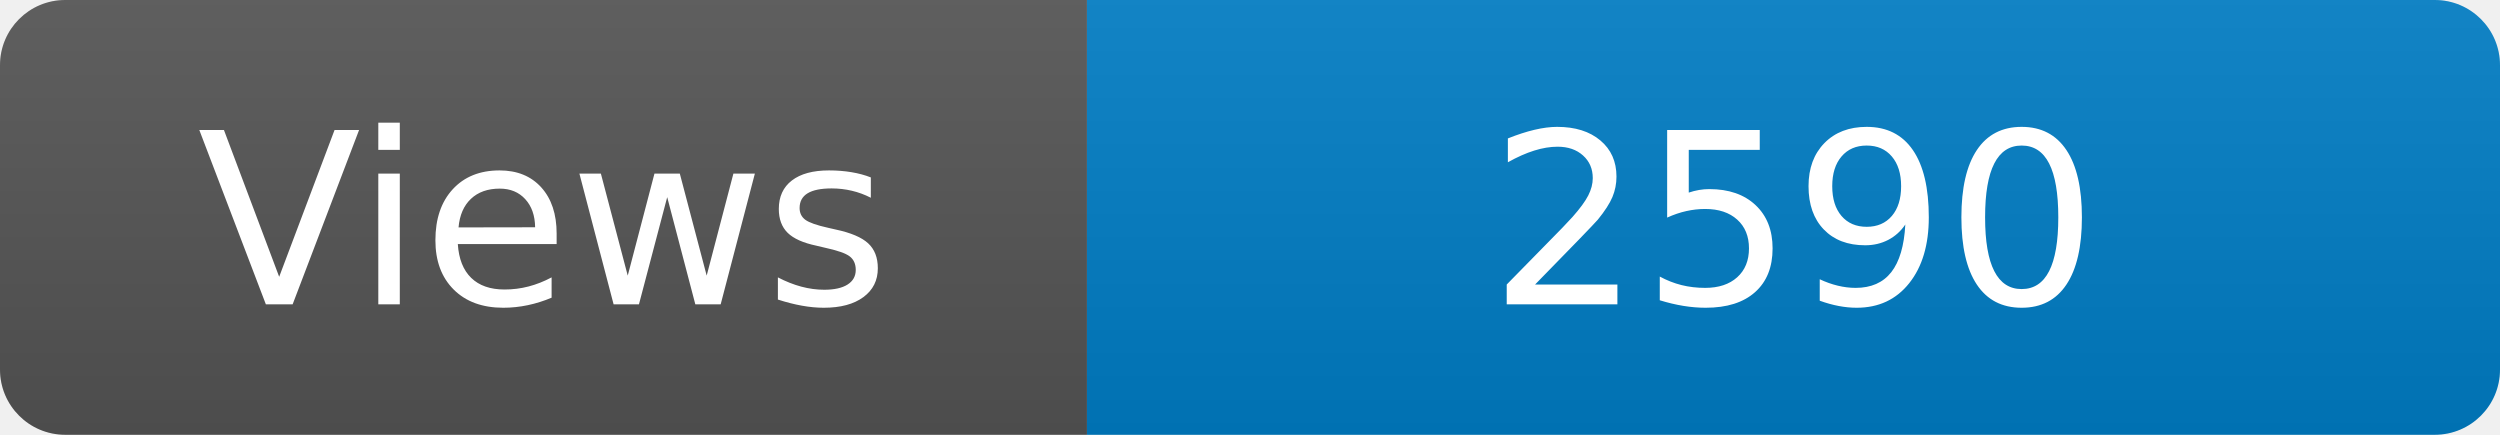
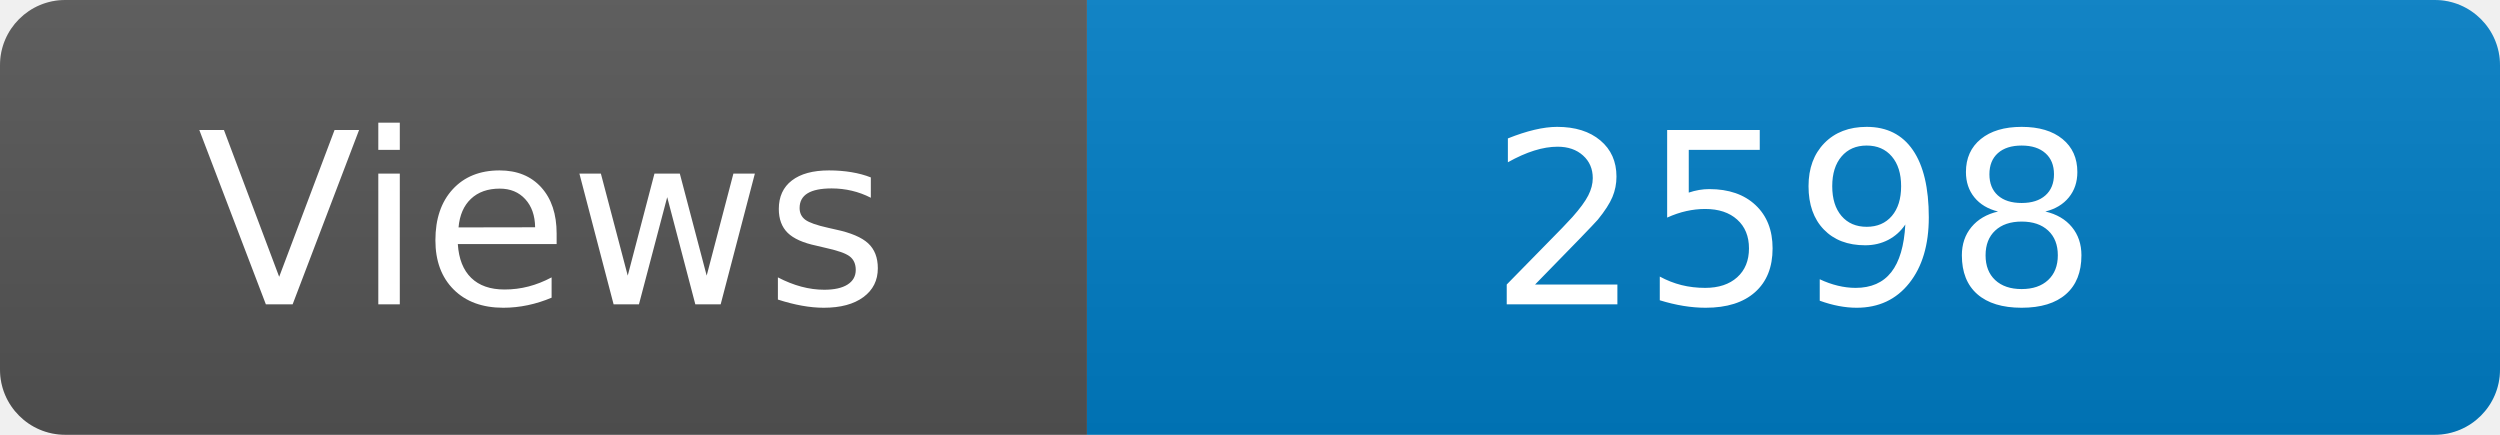
<svg xmlns="http://www.w3.org/2000/svg" width="115" height="20" role="img" aria-label="Maintained?: yes">
  <linearGradient id="s" x2="0" y2="100%">
    <stop offset="0" stop-color="#bbb" stop-opacity=".1" />
    <stop offset="1" stop-opacity=".1" />
  </linearGradient>
  <clipPath id="r">
    <rect width="115" height="20" rx="3" fill="#fff" />
  </clipPath>
  <g clip-path="url(#r)">
    <rect width="50" height="20" fill="#555" />
    <rect x="50" width="160" height="20" fill="#007ec6" />
    <rect width="115" height="20" fill="url(#s)" />
  </g>
  <g fill="#fff" text-anchor="middle" font-family="Verdana,Geneva,DejaVu Sans,sans-serif" font-size="110">
    <text x="250" y="140" transform="scale(.1)" fill="#fff">Views</text>
-     <text x="825" y="140" transform="scale(.1)" fill="#fff">2590</text>
+     <text x="825" y="140" transform="scale(.1)" fill="#fff">2598</text>
  </g>
</svg>
